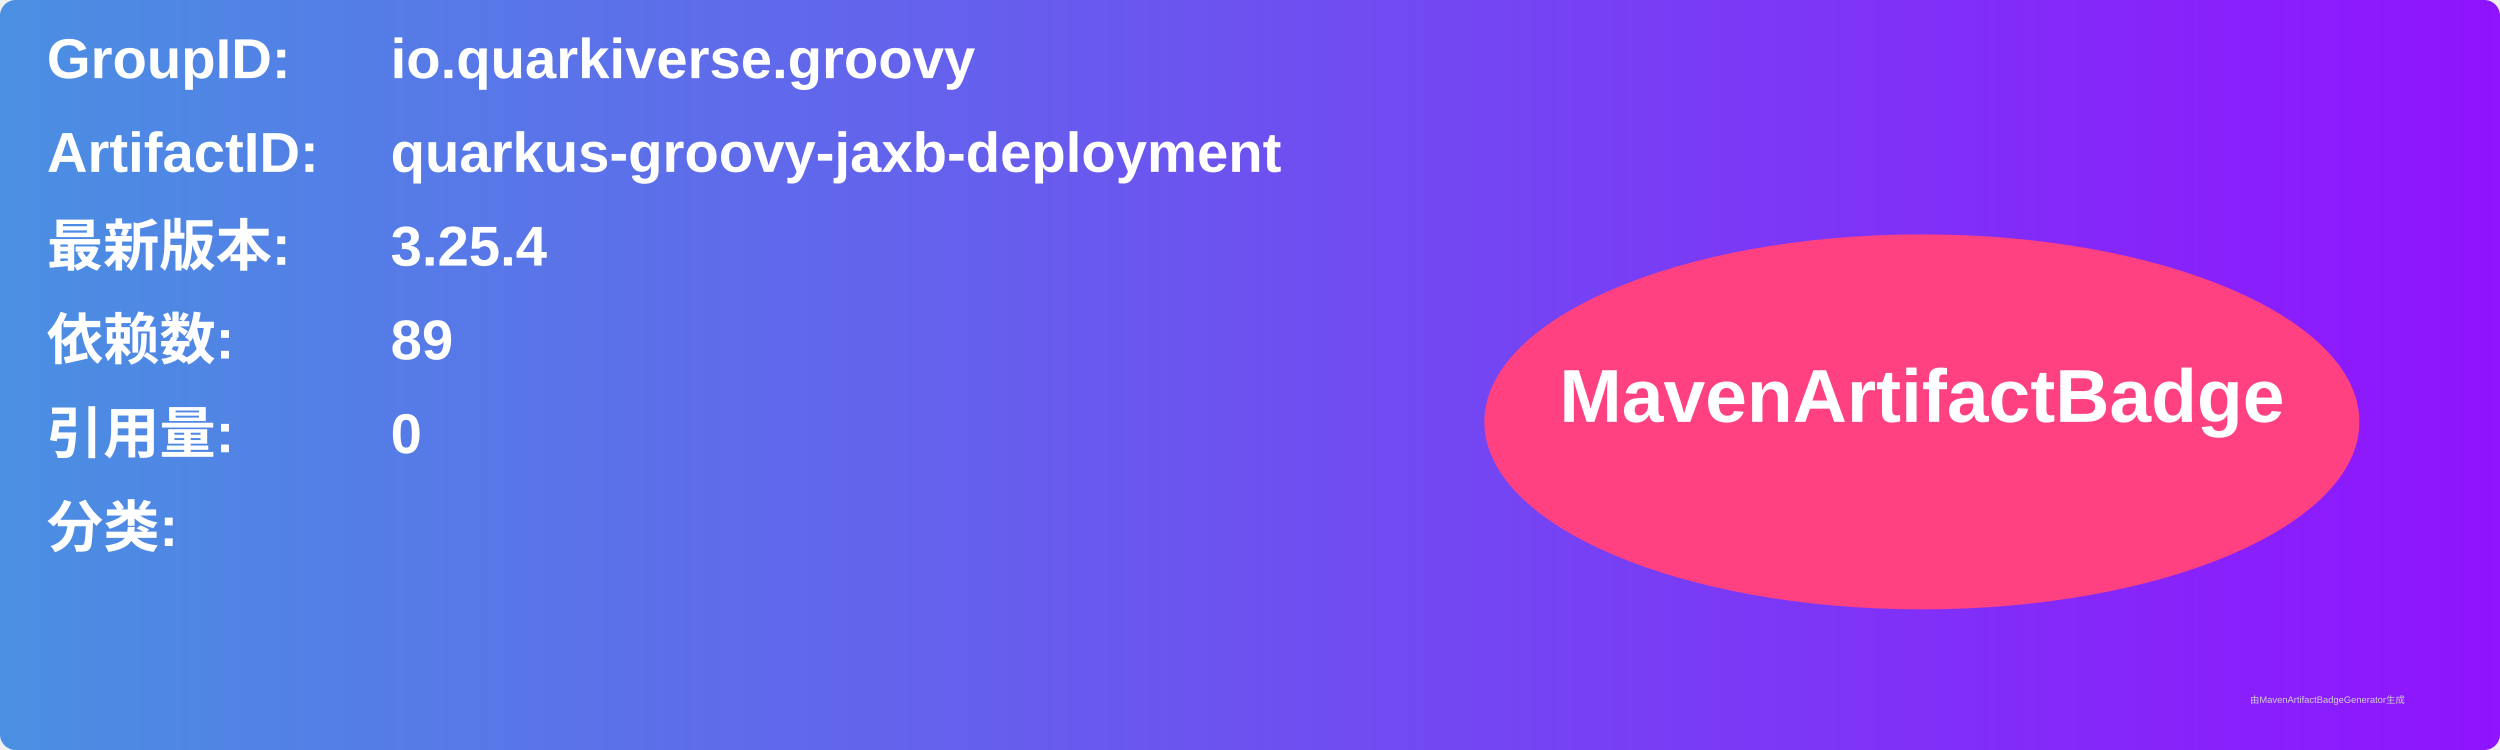
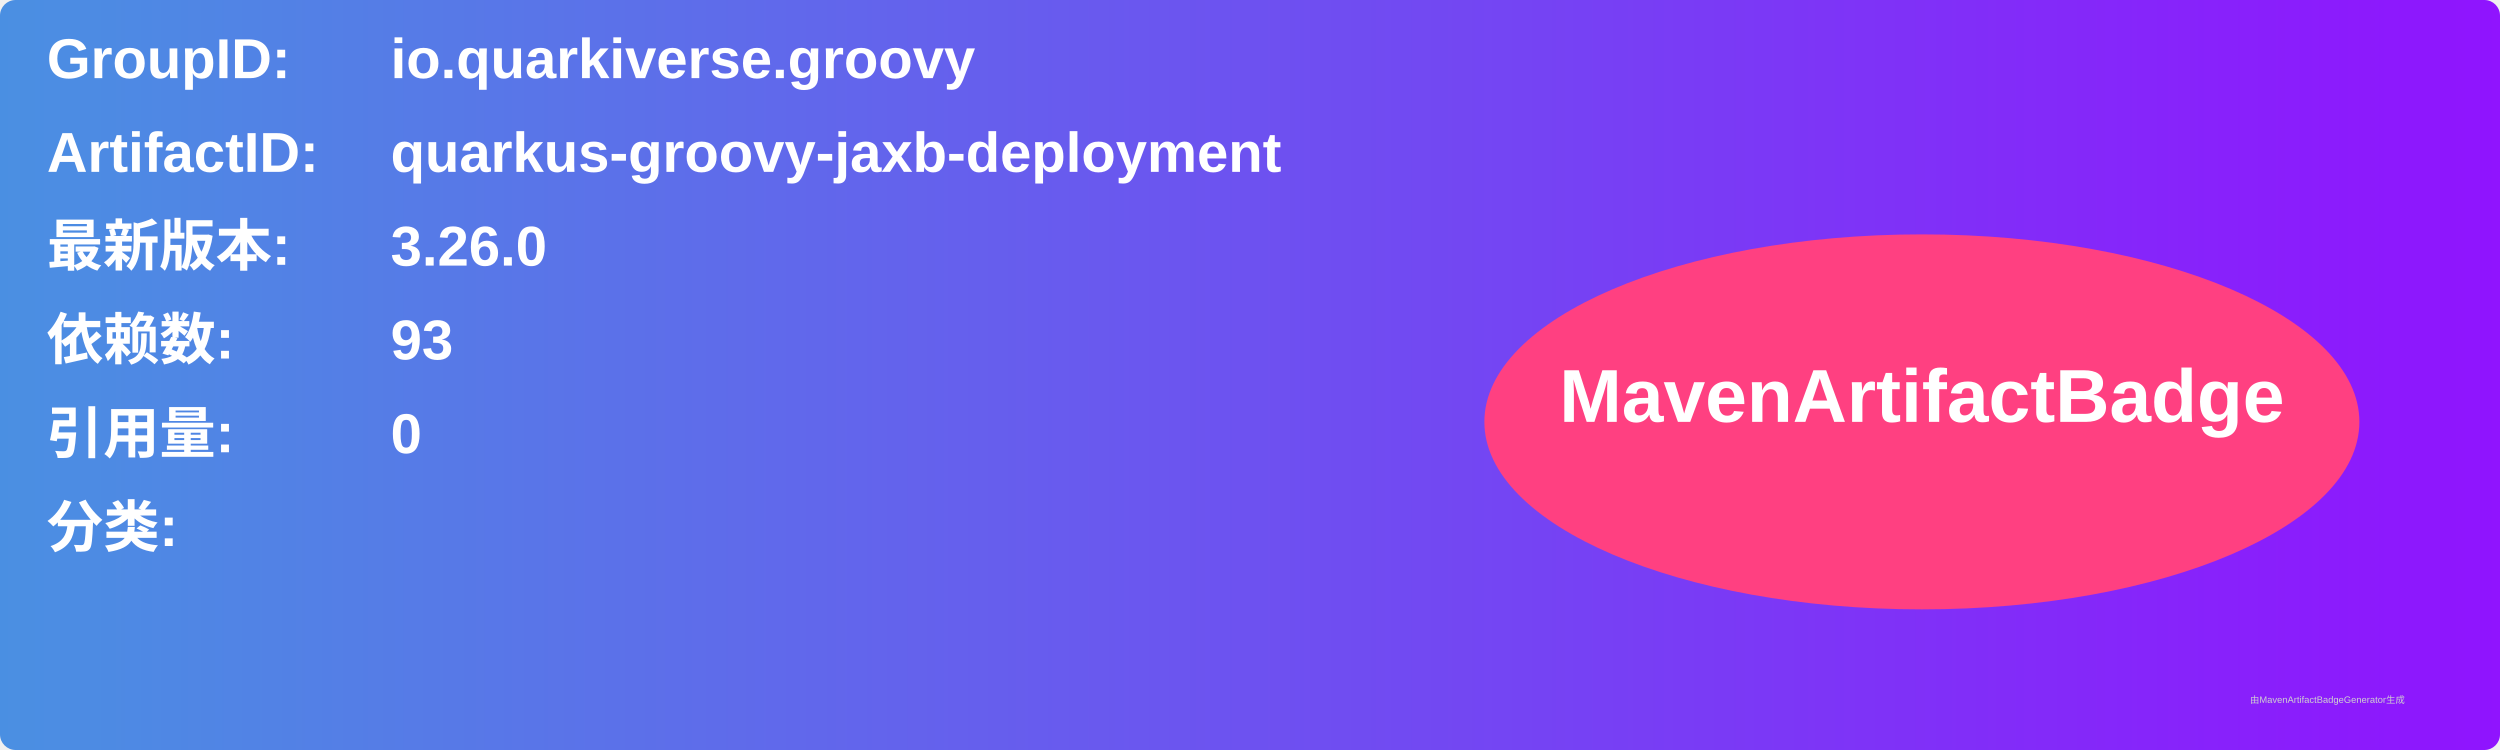
<svg xmlns="http://www.w3.org/2000/svg" width="800" height="240" viewBox="0 0 800 240">
  <linearGradient id="grad" x1="0%" y1="0%" x2="100%" y2="0%">
    <stop offset="0%" stop-color="#4a90e2" />
    <stop offset="100%" stop-color="#9013fe" />
  </linearGradient>
  <rect width="100%" height="100%" rx="5" ry="5" fill="url(#grad)" />
  <g transform="translate(15, 15)">
    <text x="0" y="10" font-family="Arial" font-size="18" fill="white" font-weight="bold" width="260">GroupID:</text>
    <text x="110" y="10" font-family="Arial" font-size="18" fill="white" font-weight="bold" width="460">io.quarkiverse.groovy</text>
    <text x="0" y="40" font-family="Arial" font-size="18" fill="white" font-weight="bold" width="260">ArtifactID:</text>
    <text x="110" y="40" font-family="Arial" font-size="18" fill="white" font-weight="bold" width="460">quarkus-groovy-jaxb-deployment</text>
    <text x="0" y="70" font-family="Arial" font-size="18" fill="white" font-weight="bold">最新版本:</text>
    <text x="110" y="70" font-family="Arial" font-size="18" fill="white" font-weight="bold">
-       <tspan font-weight="bold">3.25.4</tspan>
+       <tspan font-weight="bold">3.26.0</tspan>
    </text>
    <text x="0" y="100" font-family="Arial" font-size="18" fill="white" font-weight="bold">依赖数: </text>
    <text x="110" y="100" font-family="Arial" font-size="18" fill="white">
-       <tspan font-weight="bold">89</tspan>
+       <tspan font-weight="bold">93</tspan>
    </text>
    <text x="0" y="130" font-family="Arial" font-size="18" fill="white" font-weight="bold">引用量: </text>
    <text x="110" y="130" font-family="Arial" font-size="18" fill="white">
      <tspan font-weight="bold">0</tspan>
    </text>
    <text x="0" y="160" font-family="Arial" font-size="18" fill="white" font-weight="bold">分类:</text>
    <text x="10" y="190" font-family="Arial" font-size="10" fill="white">
      <tspan font-weight="bold" />
    </text>
    <ellipse cx="600" cy="120" rx="140" ry="60" fill="#ff4081" />
    <text x="600" y="120" text-anchor="middle" font-family="Arial" font-size="24" fill="white" font-weight="bold">MavenArtifactBadge</text>
  </g>
  <text x="720" y="225" font-family="Arial" font-size="3" fill="#d0d0d0">由MavenArtifactBadgeGenerator生成</text>
</svg>
